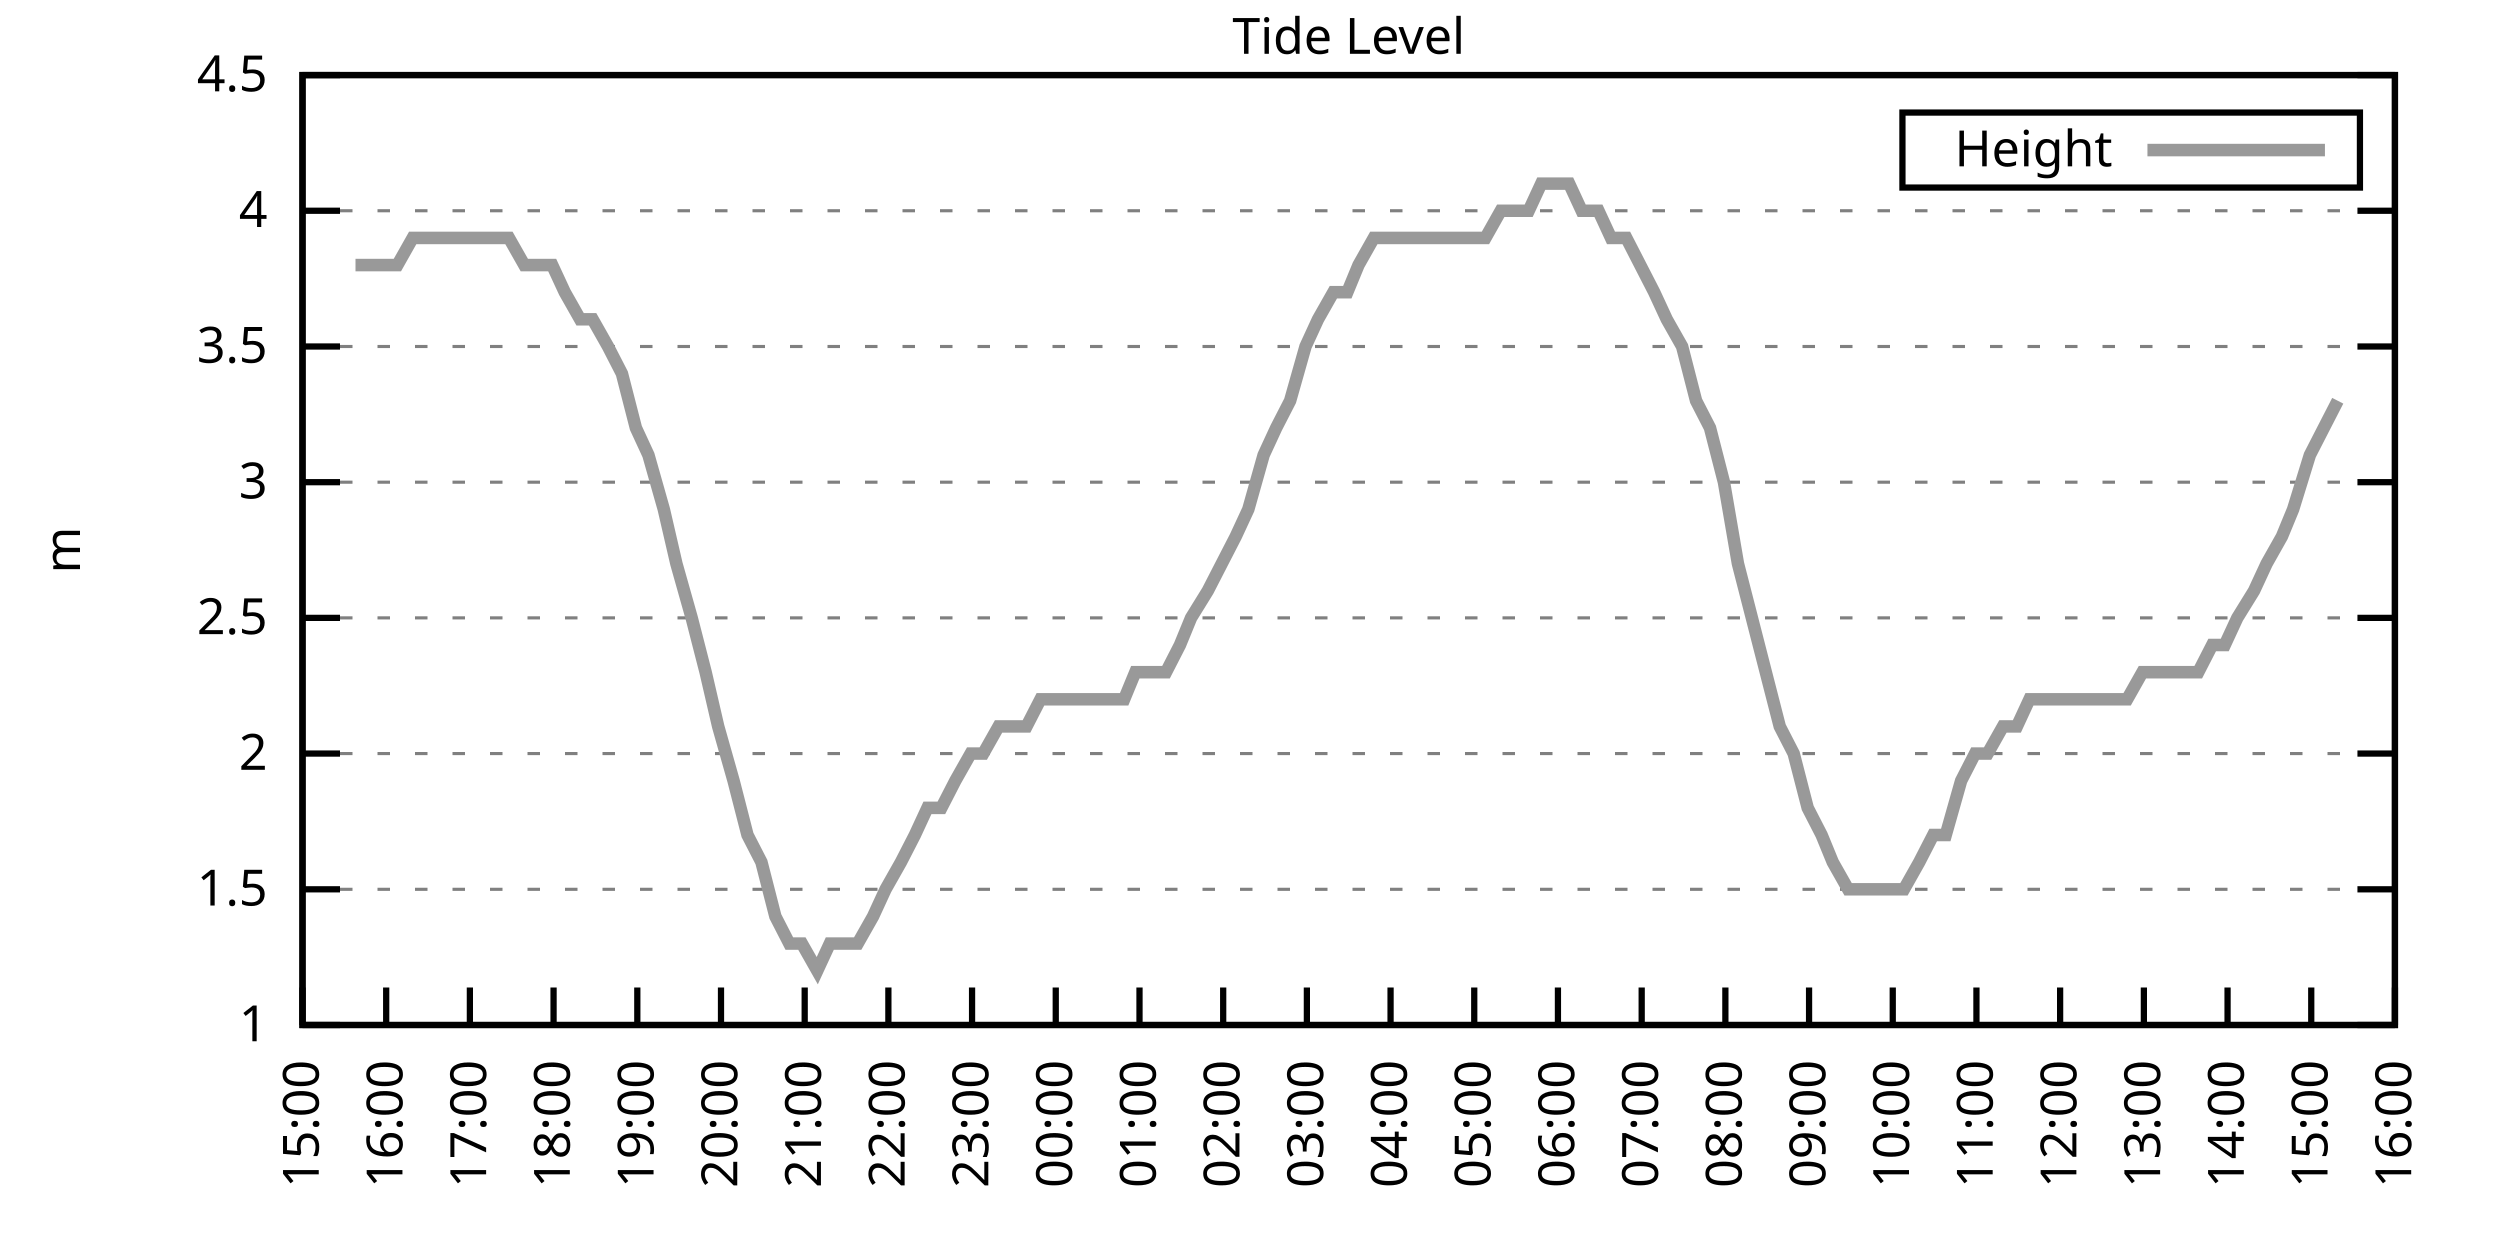
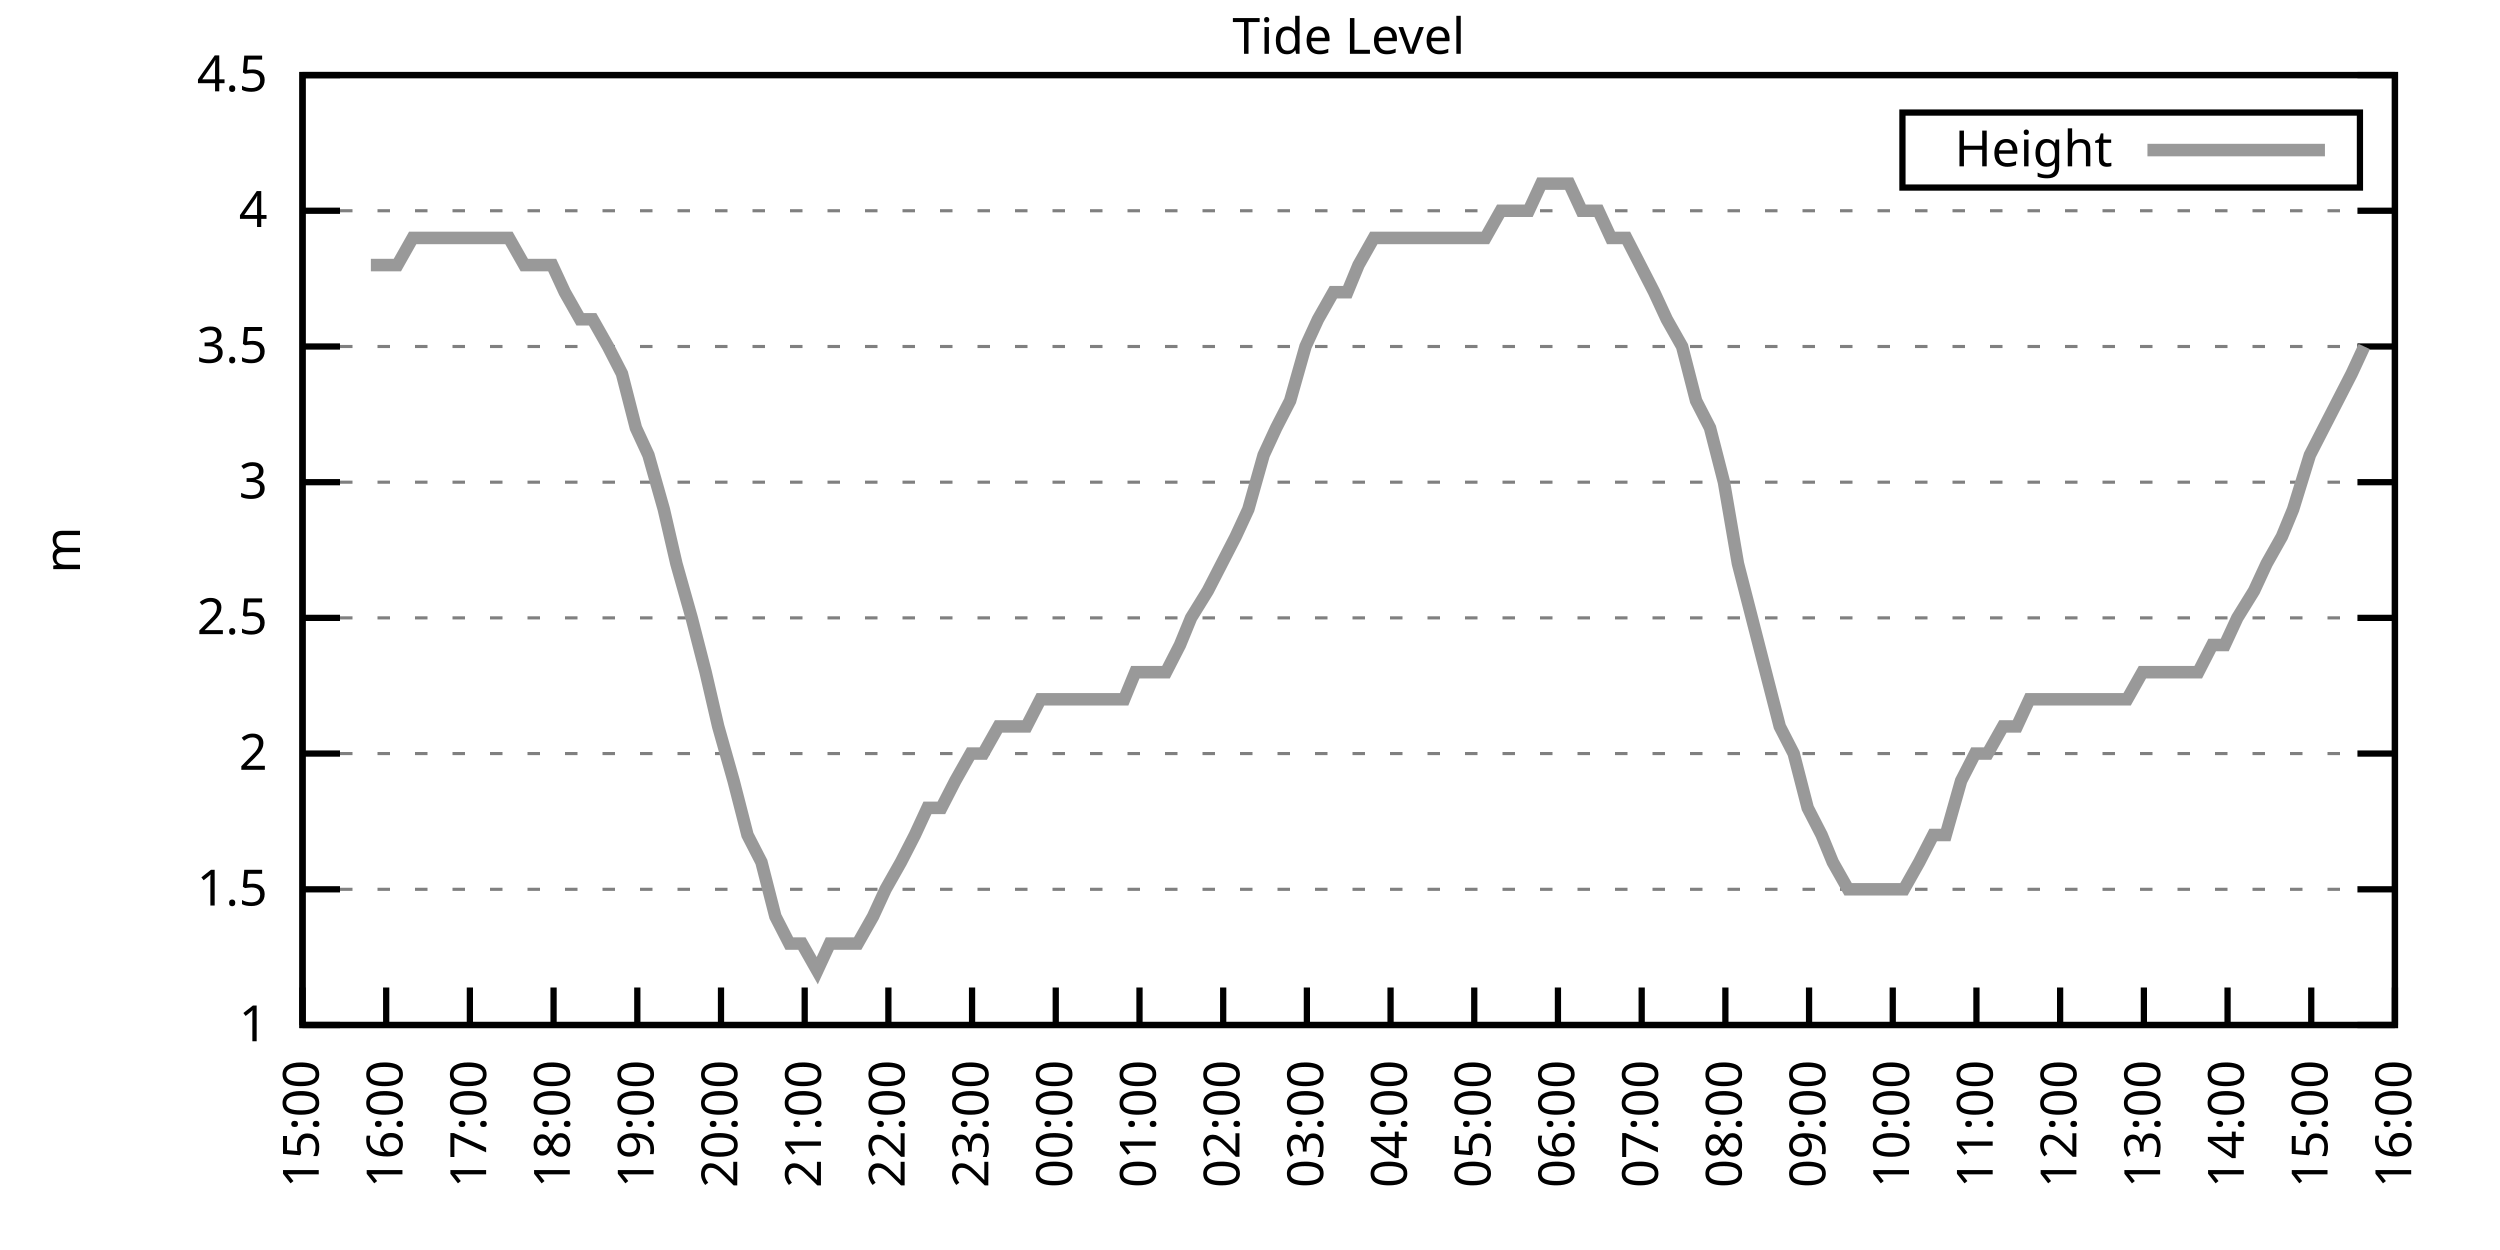
<svg xmlns="http://www.w3.org/2000/svg" xmlns:xlink="http://www.w3.org/1999/xlink" width="400" height="200" viewBox="0 0 400 200">
  <g id="gnuplot_canvas">
    <rect x="0" y="0" width="400" height="200" fill="none" />
    <defs>
      <circle id="gpDot" r="0.5" stroke-width="0.5" stroke="currentColor" />
      <path id="gpPt0" stroke-width="0.333" stroke="currentColor" d="M-1,0 h2 M0,-1 v2" />
      <path id="gpPt1" stroke-width="0.333" stroke="currentColor" d="M-1,-1 L1,1 M1,-1 L-1,1" />
      <path id="gpPt2" stroke-width="0.333" stroke="currentColor" d="M-1,0 L1,0 M0,-1 L0,1 M-1,-1 L1,1 M-1,1 L1,-1" />
      <rect id="gpPt3" stroke-width="0.333" stroke="currentColor" x="-1" y="-1" width="2" height="2" />
      <rect id="gpPt4" stroke-width="0.333" stroke="currentColor" fill="currentColor" x="-1" y="-1" width="2" height="2" />
      <circle id="gpPt5" stroke-width="0.333" stroke="currentColor" cx="0" cy="0" r="1" />
      <use xlink:href="#gpPt5" id="gpPt6" fill="currentColor" stroke="none" />
      <path id="gpPt7" stroke-width="0.333" stroke="currentColor" d="M0,-1.33 L-1.33,0.67 L1.33,0.67 z" />
      <use xlink:href="#gpPt7" id="gpPt8" fill="currentColor" stroke="none" />
      <use xlink:href="#gpPt7" id="gpPt9" stroke="currentColor" transform="rotate(180)" />
      <use xlink:href="#gpPt9" id="gpPt10" fill="currentColor" stroke="none" />
      <use xlink:href="#gpPt3" id="gpPt11" stroke="currentColor" transform="rotate(45)" />
      <use xlink:href="#gpPt11" id="gpPt12" fill="currentColor" stroke="none" />
      <path id="gpPt13" stroke-width="0.333" stroke="currentColor" d="M0,1.330 L1.265,0.411 L0.782,-1.067 L-0.782,-1.076 L-1.265,0.411 z" />
      <use xlink:href="#gpPt13" id="gpPt14" fill="currentColor" stroke="none" />
      <filter id="textbox" filterUnits="objectBoundingBox" x="0" y="0" height="1" width="1">
        <feFlood flood-color="white" flood-opacity="1" result="bgnd" />
        <feComposite in="SourceGraphic" in2="bgnd" operator="atop" />
      </filter>
      <filter id="greybox" filterUnits="objectBoundingBox" x="0" y="0" height="1" width="1">
        <feFlood flood-color="lightgrey" flood-opacity="1" result="grey" />
        <feComposite in="SourceGraphic" in2="grey" operator="atop" />
      </filter>
    </defs>
    <g fill="none" color="white" stroke="currentColor" stroke-width="1.00" stroke-linecap="butt" stroke-linejoin="miter">
</g>
    <g fill="none" color="black" stroke="currentColor" stroke-width="1.00" stroke-linecap="butt" stroke-linejoin="miter">
      <g stroke="none" shape-rendering="crispEdges">
        <polygon fill="rgb(255, 255, 255)" points="48.40,164.00 383.18,164.00 383.18,12.02 48.40,12.02 " />
      </g>
    </g>
    <g fill="none" color="black" stroke="currentColor" stroke-width="1.00" stroke-linecap="butt" stroke-linejoin="miter">
</g>
    <g fill="none" color="black" stroke="black" stroke-width="0.50" stroke-linecap="butt" stroke-linejoin="miter">
</g>
    <g fill="none" color="gray" stroke="currentColor" stroke-width="0.50" stroke-linecap="butt" stroke-linejoin="miter">
      <path stroke="gray" stroke-dasharray="2,4" class="gridline" d="M48.40,164.00 L383.19,164.00  " />
    </g>
    <g fill="none" color="gray" stroke="gray" stroke-width="1.00" stroke-linecap="butt" stroke-linejoin="miter">
</g>
    <g fill="none" color="black" stroke="currentColor" stroke-width="1.00" stroke-linecap="butt" stroke-linejoin="miter">
      <path stroke="black" d="M48.40,164.00 L54.40,164.00 M383.19,164.00 L377.19,164.00  " />
      <g transform="translate(42.80,166.60)" stroke="none" fill="black" font-family="Sans" font-size="8.00" text-anchor="end">
        <text>
          <tspan font-family="Sans"> 1</tspan>
        </text>
      </g>
    </g>
    <g fill="none" color="black" stroke="currentColor" stroke-width="1.00" stroke-linecap="butt" stroke-linejoin="miter">
</g>
    <g fill="none" color="black" stroke="black" stroke-width="0.50" stroke-linecap="butt" stroke-linejoin="miter">
</g>
    <g fill="none" color="gray" stroke="currentColor" stroke-width="0.50" stroke-linecap="butt" stroke-linejoin="miter">
      <path stroke="gray" stroke-dasharray="2,4" class="gridline" d="M48.40,142.29 L383.19,142.29  " />
    </g>
    <g fill="none" color="gray" stroke="gray" stroke-width="1.00" stroke-linecap="butt" stroke-linejoin="miter">
</g>
    <g fill="none" color="black" stroke="currentColor" stroke-width="1.00" stroke-linecap="butt" stroke-linejoin="miter">
      <path stroke="black" d="M48.40,142.29 L54.40,142.29 M383.19,142.29 L377.19,142.29  " />
      <g transform="translate(42.80,144.89)" stroke="none" fill="black" font-family="Sans" font-size="8.00" text-anchor="end">
        <text>
          <tspan font-family="Sans"> 1.5</tspan>
        </text>
      </g>
    </g>
    <g fill="none" color="black" stroke="currentColor" stroke-width="1.00" stroke-linecap="butt" stroke-linejoin="miter">
</g>
    <g fill="none" color="black" stroke="black" stroke-width="0.50" stroke-linecap="butt" stroke-linejoin="miter">
</g>
    <g fill="none" color="gray" stroke="currentColor" stroke-width="0.50" stroke-linecap="butt" stroke-linejoin="miter">
      <path stroke="gray" stroke-dasharray="2,4" class="gridline" d="M48.40,120.57 L383.19,120.57  " />
    </g>
    <g fill="none" color="gray" stroke="gray" stroke-width="1.00" stroke-linecap="butt" stroke-linejoin="miter">
</g>
    <g fill="none" color="black" stroke="currentColor" stroke-width="1.00" stroke-linecap="butt" stroke-linejoin="miter">
      <path stroke="black" d="M48.40,120.57 L54.40,120.57 M383.19,120.57 L377.19,120.57  " />
      <g transform="translate(42.80,123.17)" stroke="none" fill="black" font-family="Sans" font-size="8.00" text-anchor="end">
        <text>
          <tspan font-family="Sans"> 2</tspan>
        </text>
      </g>
    </g>
    <g fill="none" color="black" stroke="currentColor" stroke-width="1.00" stroke-linecap="butt" stroke-linejoin="miter">
</g>
    <g fill="none" color="black" stroke="black" stroke-width="0.50" stroke-linecap="butt" stroke-linejoin="miter">
</g>
    <g fill="none" color="gray" stroke="currentColor" stroke-width="0.50" stroke-linecap="butt" stroke-linejoin="miter">
      <path stroke="gray" stroke-dasharray="2,4" class="gridline" d="M48.40,98.86 L383.19,98.86  " />
    </g>
    <g fill="none" color="gray" stroke="gray" stroke-width="1.00" stroke-linecap="butt" stroke-linejoin="miter">
</g>
    <g fill="none" color="black" stroke="currentColor" stroke-width="1.00" stroke-linecap="butt" stroke-linejoin="miter">
      <path stroke="black" d="M48.40,98.86 L54.40,98.86 M383.19,98.86 L377.19,98.86  " />
      <g transform="translate(42.80,101.46)" stroke="none" fill="black" font-family="Sans" font-size="8.00" text-anchor="end">
        <text>
          <tspan font-family="Sans"> 2.5</tspan>
        </text>
      </g>
    </g>
    <g fill="none" color="black" stroke="currentColor" stroke-width="1.00" stroke-linecap="butt" stroke-linejoin="miter">
</g>
    <g fill="none" color="black" stroke="black" stroke-width="0.50" stroke-linecap="butt" stroke-linejoin="miter">
</g>
    <g fill="none" color="gray" stroke="currentColor" stroke-width="0.50" stroke-linecap="butt" stroke-linejoin="miter">
      <path stroke="gray" stroke-dasharray="2,4" class="gridline" d="M48.40,77.15 L383.19,77.15  " />
    </g>
    <g fill="none" color="gray" stroke="gray" stroke-width="1.00" stroke-linecap="butt" stroke-linejoin="miter">
</g>
    <g fill="none" color="black" stroke="currentColor" stroke-width="1.00" stroke-linecap="butt" stroke-linejoin="miter">
      <path stroke="black" d="M48.40,77.15 L54.40,77.15 M383.19,77.15 L377.19,77.15  " />
      <g transform="translate(42.80,79.75)" stroke="none" fill="black" font-family="Sans" font-size="8.00" text-anchor="end">
        <text>
          <tspan font-family="Sans"> 3</tspan>
        </text>
      </g>
    </g>
    <g fill="none" color="black" stroke="currentColor" stroke-width="1.00" stroke-linecap="butt" stroke-linejoin="miter">
</g>
    <g fill="none" color="black" stroke="black" stroke-width="0.50" stroke-linecap="butt" stroke-linejoin="miter">
</g>
    <g fill="none" color="gray" stroke="currentColor" stroke-width="0.50" stroke-linecap="butt" stroke-linejoin="miter">
      <path stroke="gray" stroke-dasharray="2,4" class="gridline" d="M48.40,55.44 L383.19,55.44  " />
    </g>
    <g fill="none" color="gray" stroke="gray" stroke-width="1.00" stroke-linecap="butt" stroke-linejoin="miter">
</g>
    <g fill="none" color="black" stroke="currentColor" stroke-width="1.00" stroke-linecap="butt" stroke-linejoin="miter">
      <path stroke="black" d="M48.40,55.44 L54.40,55.44 M383.19,55.44 L377.19,55.44  " />
      <g transform="translate(42.80,58.04)" stroke="none" fill="black" font-family="Sans" font-size="8.00" text-anchor="end">
        <text>
          <tspan font-family="Sans"> 3.5</tspan>
        </text>
      </g>
    </g>
    <g fill="none" color="black" stroke="currentColor" stroke-width="1.00" stroke-linecap="butt" stroke-linejoin="miter">
</g>
    <g fill="none" color="black" stroke="black" stroke-width="0.50" stroke-linecap="butt" stroke-linejoin="miter">
</g>
    <g fill="none" color="gray" stroke="currentColor" stroke-width="0.50" stroke-linecap="butt" stroke-linejoin="miter">
      <path stroke="gray" stroke-dasharray="2,4" class="gridline" d="M48.40,33.72 L383.19,33.72  " />
    </g>
    <g fill="none" color="gray" stroke="gray" stroke-width="1.00" stroke-linecap="butt" stroke-linejoin="miter">
</g>
    <g fill="none" color="black" stroke="currentColor" stroke-width="1.00" stroke-linecap="butt" stroke-linejoin="miter">
      <path stroke="black" d="M48.40,33.72 L54.40,33.72 M383.19,33.72 L377.19,33.72  " />
      <g transform="translate(42.80,36.32)" stroke="none" fill="black" font-family="Sans" font-size="8.00" text-anchor="end">
        <text>
          <tspan font-family="Sans"> 4</tspan>
        </text>
      </g>
    </g>
    <g fill="none" color="black" stroke="currentColor" stroke-width="1.00" stroke-linecap="butt" stroke-linejoin="miter">
</g>
    <g fill="none" color="black" stroke="black" stroke-width="0.50" stroke-linecap="butt" stroke-linejoin="miter">
</g>
    <g fill="none" color="gray" stroke="currentColor" stroke-width="0.50" stroke-linecap="butt" stroke-linejoin="miter">
      <path stroke="gray" stroke-dasharray="2,4" class="gridline" d="M48.40,12.01 L383.19,12.01  " />
    </g>
    <g fill="none" color="gray" stroke="gray" stroke-width="1.00" stroke-linecap="butt" stroke-linejoin="miter">
</g>
    <g fill="none" color="black" stroke="currentColor" stroke-width="1.00" stroke-linecap="butt" stroke-linejoin="miter">
      <path stroke="black" d="M48.40,12.01 L54.40,12.01 M383.19,12.01 L377.19,12.01  " />
      <g transform="translate(42.80,14.61)" stroke="none" fill="black" font-family="Sans" font-size="8.00" text-anchor="end">
        <text>
          <tspan font-family="Sans"> 4.5</tspan>
        </text>
      </g>
    </g>
    <g fill="none" color="black" stroke="currentColor" stroke-width="1.00" stroke-linecap="butt" stroke-linejoin="miter">
      <path stroke="black" d="M48.40,164.00 L48.40,158.00  " />
      <g transform="translate(51.00,169.60) rotate(270.00)" stroke="none" fill="black" font-family="Sans" font-size="8.00" text-anchor="end">
        <text>
          <tspan font-family="Sans">15:00</tspan>
        </text>
      </g>
    </g>
    <g fill="none" color="black" stroke="currentColor" stroke-width="1.00" stroke-linecap="butt" stroke-linejoin="miter">
      <path stroke="black" d="M61.79,164.00 L61.79,158.00  " />
      <g transform="translate(64.39,169.60) rotate(270.00)" stroke="none" fill="black" font-family="Sans" font-size="8.00" text-anchor="end">
        <text>
          <tspan font-family="Sans">16:00</tspan>
        </text>
      </g>
    </g>
    <g fill="none" color="black" stroke="currentColor" stroke-width="1.00" stroke-linecap="butt" stroke-linejoin="miter">
      <path stroke="black" d="M75.18,164.00 L75.18,158.00  " />
      <g transform="translate(77.78,169.60) rotate(270.00)" stroke="none" fill="black" font-family="Sans" font-size="8.00" text-anchor="end">
        <text>
          <tspan font-family="Sans">17:00</tspan>
        </text>
      </g>
    </g>
    <g fill="none" color="black" stroke="currentColor" stroke-width="1.00" stroke-linecap="butt" stroke-linejoin="miter">
      <path stroke="black" d="M88.57,164.00 L88.57,158.00  " />
      <g transform="translate(91.17,169.60) rotate(270.00)" stroke="none" fill="black" font-family="Sans" font-size="8.00" text-anchor="end">
        <text>
          <tspan font-family="Sans">18:00</tspan>
        </text>
      </g>
    </g>
    <g fill="none" color="black" stroke="currentColor" stroke-width="1.00" stroke-linecap="butt" stroke-linejoin="miter">
      <path stroke="black" d="M101.97,164.00 L101.97,158.00  " />
      <g transform="translate(104.57,169.60) rotate(270.00)" stroke="none" fill="black" font-family="Sans" font-size="8.00" text-anchor="end">
        <text>
          <tspan font-family="Sans">19:00</tspan>
        </text>
      </g>
    </g>
    <g fill="none" color="black" stroke="currentColor" stroke-width="1.00" stroke-linecap="butt" stroke-linejoin="miter">
      <path stroke="black" d="M115.36,164.00 L115.36,158.00  " />
      <g transform="translate(117.96,169.60) rotate(270.00)" stroke="none" fill="black" font-family="Sans" font-size="8.00" text-anchor="end">
        <text>
          <tspan font-family="Sans">20:00</tspan>
        </text>
      </g>
    </g>
    <g fill="none" color="black" stroke="currentColor" stroke-width="1.00" stroke-linecap="butt" stroke-linejoin="miter">
      <path stroke="black" d="M128.75,164.00 L128.75,158.00  " />
      <g transform="translate(131.35,169.60) rotate(270.00)" stroke="none" fill="black" font-family="Sans" font-size="8.00" text-anchor="end">
        <text>
          <tspan font-family="Sans">21:00</tspan>
        </text>
      </g>
    </g>
    <g fill="none" color="black" stroke="currentColor" stroke-width="1.00" stroke-linecap="butt" stroke-linejoin="miter">
      <path stroke="black" d="M142.14,164.00 L142.14,158.00  " />
      <g transform="translate(144.74,169.60) rotate(270.00)" stroke="none" fill="black" font-family="Sans" font-size="8.00" text-anchor="end">
        <text>
          <tspan font-family="Sans">22:00</tspan>
        </text>
      </g>
    </g>
    <g fill="none" color="black" stroke="currentColor" stroke-width="1.00" stroke-linecap="butt" stroke-linejoin="miter">
      <path stroke="black" d="M155.53,164.00 L155.53,158.00  " />
      <g transform="translate(158.13,169.60) rotate(270.00)" stroke="none" fill="black" font-family="Sans" font-size="8.00" text-anchor="end">
        <text>
          <tspan font-family="Sans">23:00</tspan>
        </text>
      </g>
    </g>
    <g fill="none" color="black" stroke="currentColor" stroke-width="1.00" stroke-linecap="butt" stroke-linejoin="miter">
      <path stroke="black" d="M168.92,164.00 L168.92,158.00  " />
      <g transform="translate(171.52,169.60) rotate(270.00)" stroke="none" fill="black" font-family="Sans" font-size="8.00" text-anchor="end">
        <text>
          <tspan font-family="Sans">00:00</tspan>
        </text>
      </g>
    </g>
    <g fill="none" color="black" stroke="currentColor" stroke-width="1.00" stroke-linecap="butt" stroke-linejoin="miter">
      <path stroke="black" d="M182.32,164.00 L182.32,158.00  " />
      <g transform="translate(184.92,169.60) rotate(270.00)" stroke="none" fill="black" font-family="Sans" font-size="8.00" text-anchor="end">
        <text>
          <tspan font-family="Sans">01:00</tspan>
        </text>
      </g>
    </g>
    <g fill="none" color="black" stroke="currentColor" stroke-width="1.00" stroke-linecap="butt" stroke-linejoin="miter">
      <path stroke="black" d="M195.71,164.00 L195.71,158.00  " />
      <g transform="translate(198.31,169.60) rotate(270.00)" stroke="none" fill="black" font-family="Sans" font-size="8.00" text-anchor="end">
        <text>
          <tspan font-family="Sans">02:00</tspan>
        </text>
      </g>
    </g>
    <g fill="none" color="black" stroke="currentColor" stroke-width="1.00" stroke-linecap="butt" stroke-linejoin="miter">
      <path stroke="black" d="M209.10,164.00 L209.10,158.00  " />
      <g transform="translate(211.70,169.60) rotate(270.00)" stroke="none" fill="black" font-family="Sans" font-size="8.00" text-anchor="end">
        <text>
          <tspan font-family="Sans">03:00</tspan>
        </text>
      </g>
    </g>
    <g fill="none" color="black" stroke="currentColor" stroke-width="1.00" stroke-linecap="butt" stroke-linejoin="miter">
      <path stroke="black" d="M222.49,164.00 L222.49,158.00  " />
      <g transform="translate(225.09,169.60) rotate(270.00)" stroke="none" fill="black" font-family="Sans" font-size="8.00" text-anchor="end">
        <text>
          <tspan font-family="Sans">04:00</tspan>
        </text>
      </g>
    </g>
    <g fill="none" color="black" stroke="currentColor" stroke-width="1.00" stroke-linecap="butt" stroke-linejoin="miter">
      <path stroke="black" d="M235.88,164.00 L235.88,158.00  " />
      <g transform="translate(238.48,169.60) rotate(270.00)" stroke="none" fill="black" font-family="Sans" font-size="8.00" text-anchor="end">
        <text>
          <tspan font-family="Sans">05:00</tspan>
        </text>
      </g>
    </g>
    <g fill="none" color="black" stroke="currentColor" stroke-width="1.00" stroke-linecap="butt" stroke-linejoin="miter">
      <path stroke="black" d="M249.27,164.00 L249.27,158.00  " />
      <g transform="translate(251.87,169.60) rotate(270.00)" stroke="none" fill="black" font-family="Sans" font-size="8.00" text-anchor="end">
        <text>
          <tspan font-family="Sans">06:00</tspan>
        </text>
      </g>
    </g>
    <g fill="none" color="black" stroke="currentColor" stroke-width="1.00" stroke-linecap="butt" stroke-linejoin="miter">
      <path stroke="black" d="M262.67,164.00 L262.67,158.00  " />
      <g transform="translate(265.27,169.60) rotate(270.00)" stroke="none" fill="black" font-family="Sans" font-size="8.00" text-anchor="end">
        <text>
          <tspan font-family="Sans">07:00</tspan>
        </text>
      </g>
    </g>
    <g fill="none" color="black" stroke="currentColor" stroke-width="1.00" stroke-linecap="butt" stroke-linejoin="miter">
      <path stroke="black" d="M276.06,164.00 L276.06,158.00  " />
      <g transform="translate(278.66,169.60) rotate(270.00)" stroke="none" fill="black" font-family="Sans" font-size="8.00" text-anchor="end">
        <text>
          <tspan font-family="Sans">08:00</tspan>
        </text>
      </g>
    </g>
    <g fill="none" color="black" stroke="currentColor" stroke-width="1.00" stroke-linecap="butt" stroke-linejoin="miter">
      <path stroke="black" d="M289.45,164.00 L289.45,158.00  " />
      <g transform="translate(292.05,169.60) rotate(270.00)" stroke="none" fill="black" font-family="Sans" font-size="8.00" text-anchor="end">
        <text>
          <tspan font-family="Sans">09:00</tspan>
        </text>
      </g>
    </g>
    <g fill="none" color="black" stroke="currentColor" stroke-width="1.00" stroke-linecap="butt" stroke-linejoin="miter">
      <path stroke="black" d="M302.84,164.00 L302.84,158.00  " />
      <g transform="translate(305.44,169.60) rotate(270.00)" stroke="none" fill="black" font-family="Sans" font-size="8.00" text-anchor="end">
        <text>
          <tspan font-family="Sans">10:00</tspan>
        </text>
      </g>
    </g>
    <g fill="none" color="black" stroke="currentColor" stroke-width="1.00" stroke-linecap="butt" stroke-linejoin="miter">
      <path stroke="black" d="M316.23,164.00 L316.23,158.00  " />
      <g transform="translate(318.83,169.60) rotate(270.00)" stroke="none" fill="black" font-family="Sans" font-size="8.00" text-anchor="end">
        <text>
          <tspan font-family="Sans">11:00</tspan>
        </text>
      </g>
    </g>
    <g fill="none" color="black" stroke="currentColor" stroke-width="1.00" stroke-linecap="butt" stroke-linejoin="miter">
      <path stroke="black" d="M329.62,164.00 L329.62,158.00  " />
      <g transform="translate(332.22,169.60) rotate(270.00)" stroke="none" fill="black" font-family="Sans" font-size="8.00" text-anchor="end">
        <text>
          <tspan font-family="Sans">12:00</tspan>
        </text>
      </g>
    </g>
    <g fill="none" color="black" stroke="currentColor" stroke-width="1.00" stroke-linecap="butt" stroke-linejoin="miter">
      <path stroke="black" d="M343.02,164.00 L343.02,158.00  " />
      <g transform="translate(345.62,169.60) rotate(270.00)" stroke="none" fill="black" font-family="Sans" font-size="8.00" text-anchor="end">
        <text>
          <tspan font-family="Sans">13:00</tspan>
        </text>
      </g>
    </g>
    <g fill="none" color="black" stroke="currentColor" stroke-width="1.00" stroke-linecap="butt" stroke-linejoin="miter">
      <path stroke="black" d="M356.41,164.00 L356.41,158.00  " />
      <g transform="translate(359.01,169.60) rotate(270.00)" stroke="none" fill="black" font-family="Sans" font-size="8.00" text-anchor="end">
        <text>
          <tspan font-family="Sans">14:00</tspan>
        </text>
      </g>
    </g>
    <g fill="none" color="black" stroke="currentColor" stroke-width="1.00" stroke-linecap="butt" stroke-linejoin="miter">
      <path stroke="black" d="M369.80,164.00 L369.80,158.00  " />
      <g transform="translate(372.40,169.60) rotate(270.00)" stroke="none" fill="black" font-family="Sans" font-size="8.00" text-anchor="end">
        <text>
          <tspan font-family="Sans">15:00</tspan>
        </text>
      </g>
    </g>
    <g fill="none" color="black" stroke="currentColor" stroke-width="1.00" stroke-linecap="butt" stroke-linejoin="miter">
      <path stroke="black" d="M383.19,164.00 L383.19,158.00  " />
      <g transform="translate(385.79,169.60) rotate(270.00)" stroke="none" fill="black" font-family="Sans" font-size="8.00" text-anchor="end">
        <text>
          <tspan font-family="Sans">16:00</tspan>
        </text>
      </g>
    </g>
    <g fill="none" color="black" stroke="currentColor" stroke-width="1.00" stroke-linecap="butt" stroke-linejoin="miter">
</g>
    <g fill="none" color="black" stroke="currentColor" stroke-width="1.00" stroke-linecap="butt" stroke-linejoin="miter">
      <path stroke="black" d="M48.40,12.01 L48.40,164.00 L383.19,164.00 L383.19,12.01 L48.40,12.01 Z  " />
    </g>
    <g fill="none" color="black" stroke="currentColor" stroke-width="1.00" stroke-linecap="butt" stroke-linejoin="miter">
</g>
    <g fill="none" color="black" stroke="currentColor" stroke-width="1.00" stroke-linecap="butt" stroke-linejoin="miter">
      <path stroke="black" d="M304.39,30.01 L304.39,18.01 L377.59,18.01 L377.59,30.01 L304.39,30.01 Z  " />
    </g>
    <g id="Tide_level_plot_1">
      <g fill="none" color="white" stroke="black" stroke-width="2.00" stroke-linecap="butt" stroke-linejoin="miter">
</g>
      <g fill="none" color="black" stroke="currentColor" stroke-width="2.00" stroke-linecap="butt" stroke-linejoin="miter">
        <g transform="translate(337.99,26.61)" stroke="none" fill="black" font-family="Sans" font-size="8.00" text-anchor="end">
          <text>
            <tspan font-family="Sans">Height</tspan>
          </text>
        </g>
      </g>
      <g fill="none" color="black" stroke="currentColor" stroke-width="2.00" stroke-linecap="butt" stroke-linejoin="miter">
-         <path stroke="rgb(153, 153, 153)" d="M343.59,24.01 L371.99,24.01 M56.88,42.41 L59.34,42.41 L61.57,42.41 L63.58,42.41 L66.03,38.07 L68.26,38.07   L70.50,38.07 L72.50,38.07 L74.96,38.07 L76.97,38.07 L79.42,38.07 L81.43,38.07 L83.89,42.41 L85.90,42.41   L88.35,42.41 L90.36,46.75 L92.82,51.09 L94.82,51.09 L97.28,55.44 L99.51,59.78 L101.74,68.46 L103.75,72.81   L106.21,81.49 L108.22,90.18 L110.67,98.86 L112.90,107.55 L114.91,116.23 L117.37,124.92 L119.60,133.60 L121.83,137.94   L124.06,146.63 L126.29,150.97 L128.30,150.97 L130.76,155.31 L132.77,150.97 L135.22,150.97 L137.23,150.97 L139.69,146.63   L141.69,142.29 L144.15,137.94 L146.38,133.60 L148.39,129.26 L150.62,129.26 L152.85,124.92 L155.31,120.57 L157.32,120.57   L159.77,116.23 L161.56,116.23 L164.24,116.23 L166.47,111.89 L168.70,111.89 L170.93,111.89 L173.17,111.89 L175.17,111.89   L177.41,111.89 L179.86,111.89 L181.65,107.55 L184.32,107.55 L186.56,107.55 L188.79,103.20 L190.57,98.86 L193.25,94.52   L195.48,90.18 L197.72,85.83 L199.73,81.49 L202.18,72.81 L204.19,68.46 L206.42,64.12 L208.88,55.44 L210.88,51.09   L213.34,46.75 L215.57,46.75 L217.36,42.41 L219.81,38.07 L222.27,38.07 L224.28,38.07 L226.73,38.07 L228.74,38.07   L231.20,38.07 L233.20,38.07 L235.66,38.07 L237.67,38.07 L240.12,33.72 L242.13,33.72 L244.59,33.72 L246.60,29.38   L249.05,29.38 L251.06,29.38 L253.07,33.72 L255.75,33.72 L257.76,38.07 L260.21,38.07 L262.44,42.41 L264.67,46.75   L266.68,51.09 L269.14,55.44 L271.37,64.12 L273.60,68.46 L275.83,77.15 L278.07,90.18 L280.30,98.86 L282.53,107.55   L284.76,116.23 L286.99,120.57 L289.23,129.26 L291.46,133.60 L293.24,137.94 L295.70,142.29 L297.93,142.29 L300.16,142.29   L302.39,142.29 L304.63,142.29 L307.08,137.94 L309.31,133.60 L311.32,133.60 L313.78,124.92 L316.01,120.57 L318.02,120.57   L320.47,116.23 L322.70,116.23 L324.71,111.89 L327.17,111.89 L329.18,111.89 L331.63,111.89 L333.64,111.89 L336.10,111.89   L338.33,111.89 L340.34,111.89 L342.79,107.55 L345.02,107.55 L347.26,107.55 L349.49,107.55 L351.72,107.55 L353.95,103.20   L355.96,103.20 L357.97,98.86 L360.65,94.52 L362.66,90.18 L365.11,85.83 L366.90,81.49 L369.58,72.81 L371.81,68.46   L374.04,64.12  " />
+         <path stroke="rgb(153, 153, 153)" d="M343.59,24.01 L371.99,24.01 M59.34,42.41 L61.57,42.41 L63.58,42.41 L66.03,38.07 L68.26,38.07 L70.50,38.07   L72.50,38.07 L74.96,38.07 L76.97,38.07 L79.42,38.07 L81.43,38.07 L83.89,42.41 L85.90,42.41 L88.35,42.41   L90.36,46.75 L92.82,51.09 L94.82,51.09 L97.28,55.44 L99.51,59.78 L101.74,68.46 L103.75,72.81 L106.21,81.49   L108.22,90.18 L110.67,98.86 L112.90,107.55 L114.91,116.23 L117.37,124.92 L119.60,133.60 L121.83,137.94 L124.06,146.63   L126.29,150.97 L128.30,150.97 L130.76,155.31 L132.77,150.97 L135.22,150.97 L137.23,150.97 L139.69,146.63 L141.69,142.29   L144.15,137.94 L146.38,133.60 L148.39,129.26 L150.62,129.26 L152.85,124.92 L155.31,120.57 L157.32,120.57 L159.77,116.23   L161.56,116.23 L164.24,116.23 L166.47,111.89 L168.70,111.89 L170.93,111.89 L173.17,111.89 L175.17,111.89 L177.41,111.89   L179.86,111.89 L181.65,107.55 L184.32,107.55 L186.56,107.55 L188.79,103.20 L190.57,98.86 L193.25,94.52 L195.48,90.18   L197.72,85.83 L199.73,81.49 L202.18,72.81 L204.19,68.46 L206.42,64.12 L208.88,55.44 L210.88,51.09 L213.34,46.75   L215.57,46.75 L217.36,42.41 L219.81,38.07 L222.27,38.07 L224.28,38.07 L226.73,38.07 L228.74,38.07 L231.20,38.07   L233.20,38.07 L235.66,38.07 L237.67,38.07 L240.12,33.72 L242.13,33.72 L244.59,33.72 L246.60,29.38 L249.05,29.38   L251.06,29.38 L253.07,33.72 L255.75,33.72 L257.76,38.07 L260.21,38.07 L262.44,42.41 L264.67,46.75 L266.68,51.09   L269.14,55.44 L271.37,64.12 L273.60,68.46 L275.83,77.15 L278.07,90.18 L280.30,98.86 L282.53,107.55 L284.76,116.23   L286.99,120.57 L289.23,129.26 L291.46,133.60 L293.24,137.94 L295.70,142.29 L297.93,142.29 L300.16,142.29 L302.39,142.29   L304.63,142.29 L307.08,137.94 L309.31,133.60 L311.32,133.60 L313.78,124.92 L316.01,120.57 L318.02,120.57 L320.47,116.23   L322.70,116.23 L324.71,111.89 L327.17,111.89 L329.18,111.89 L331.63,111.89 L333.64,111.89 L336.10,111.89 L338.33,111.89   L340.34,111.89 L342.79,107.55 L345.02,107.55 L347.26,107.55 L349.49,107.55 L351.72,107.55 L353.95,103.20 L355.96,103.20   L357.97,98.86 L360.65,94.52 L362.66,90.18 L365.11,85.83 L366.90,81.49 L369.58,72.81 L371.81,68.46 L374.04,64.12   L376.27,59.78 L378.28,55.44  " />
      </g>
    </g>
    <g fill="none" color="black" stroke="currentColor" stroke-width="2.00" stroke-linecap="butt" stroke-linejoin="miter">
</g>
    <g fill="none" color="black" stroke="black" stroke-width="1.00" stroke-linecap="butt" stroke-linejoin="miter">
</g>
    <g fill="none" color="black" stroke="currentColor" stroke-width="1.00" stroke-linecap="butt" stroke-linejoin="miter">
      <path stroke="black" d="M48.40,12.01 L48.40,164.00 L383.19,164.00 L383.19,12.01 L48.40,12.01 Z  " />
      <g transform="translate(12.80,88.01) rotate(270.00)" stroke="none" fill="black" font-family="Sans" font-size="8.00" text-anchor="middle">
        <text>
          <tspan font-family="Sans">m</tspan>
        </text>
      </g>
    </g>
    <g fill="none" color="black" stroke="currentColor" stroke-width="1.00" stroke-linecap="butt" stroke-linejoin="miter">
</g>
    <g fill="none" color="black" stroke="currentColor" stroke-width="1.00" stroke-linecap="butt" stroke-linejoin="miter">
      <g transform="translate(215.79,8.61)" stroke="none" fill="black" font-family="Sans" font-size="8.00" text-anchor="middle">
        <text>
          <tspan font-family="Sans">Tide Level</tspan>
        </text>
      </g>
    </g>
    <g fill="none" color="black" stroke="currentColor" stroke-width="1.00" stroke-linecap="butt" stroke-linejoin="miter">
</g>
  </g>
</svg>
